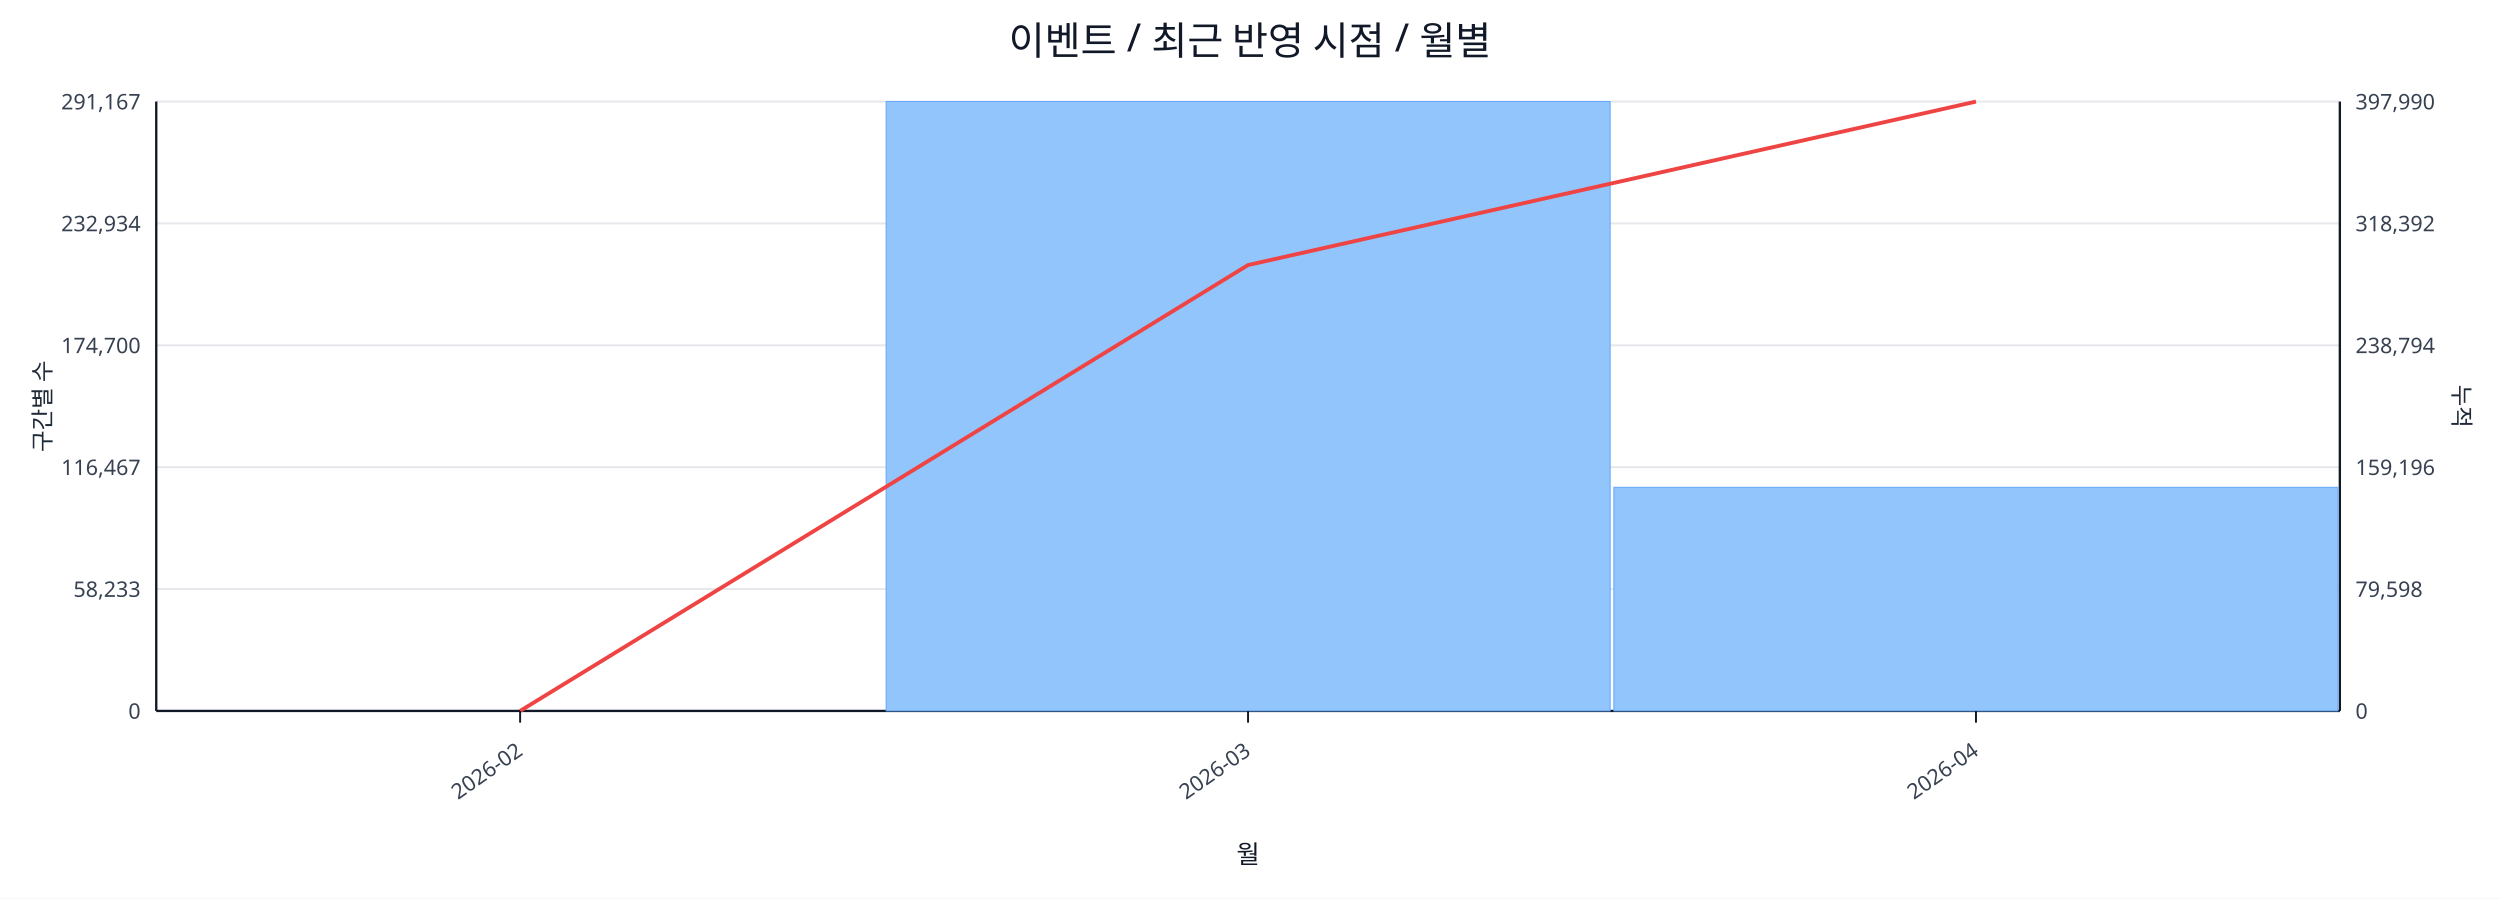
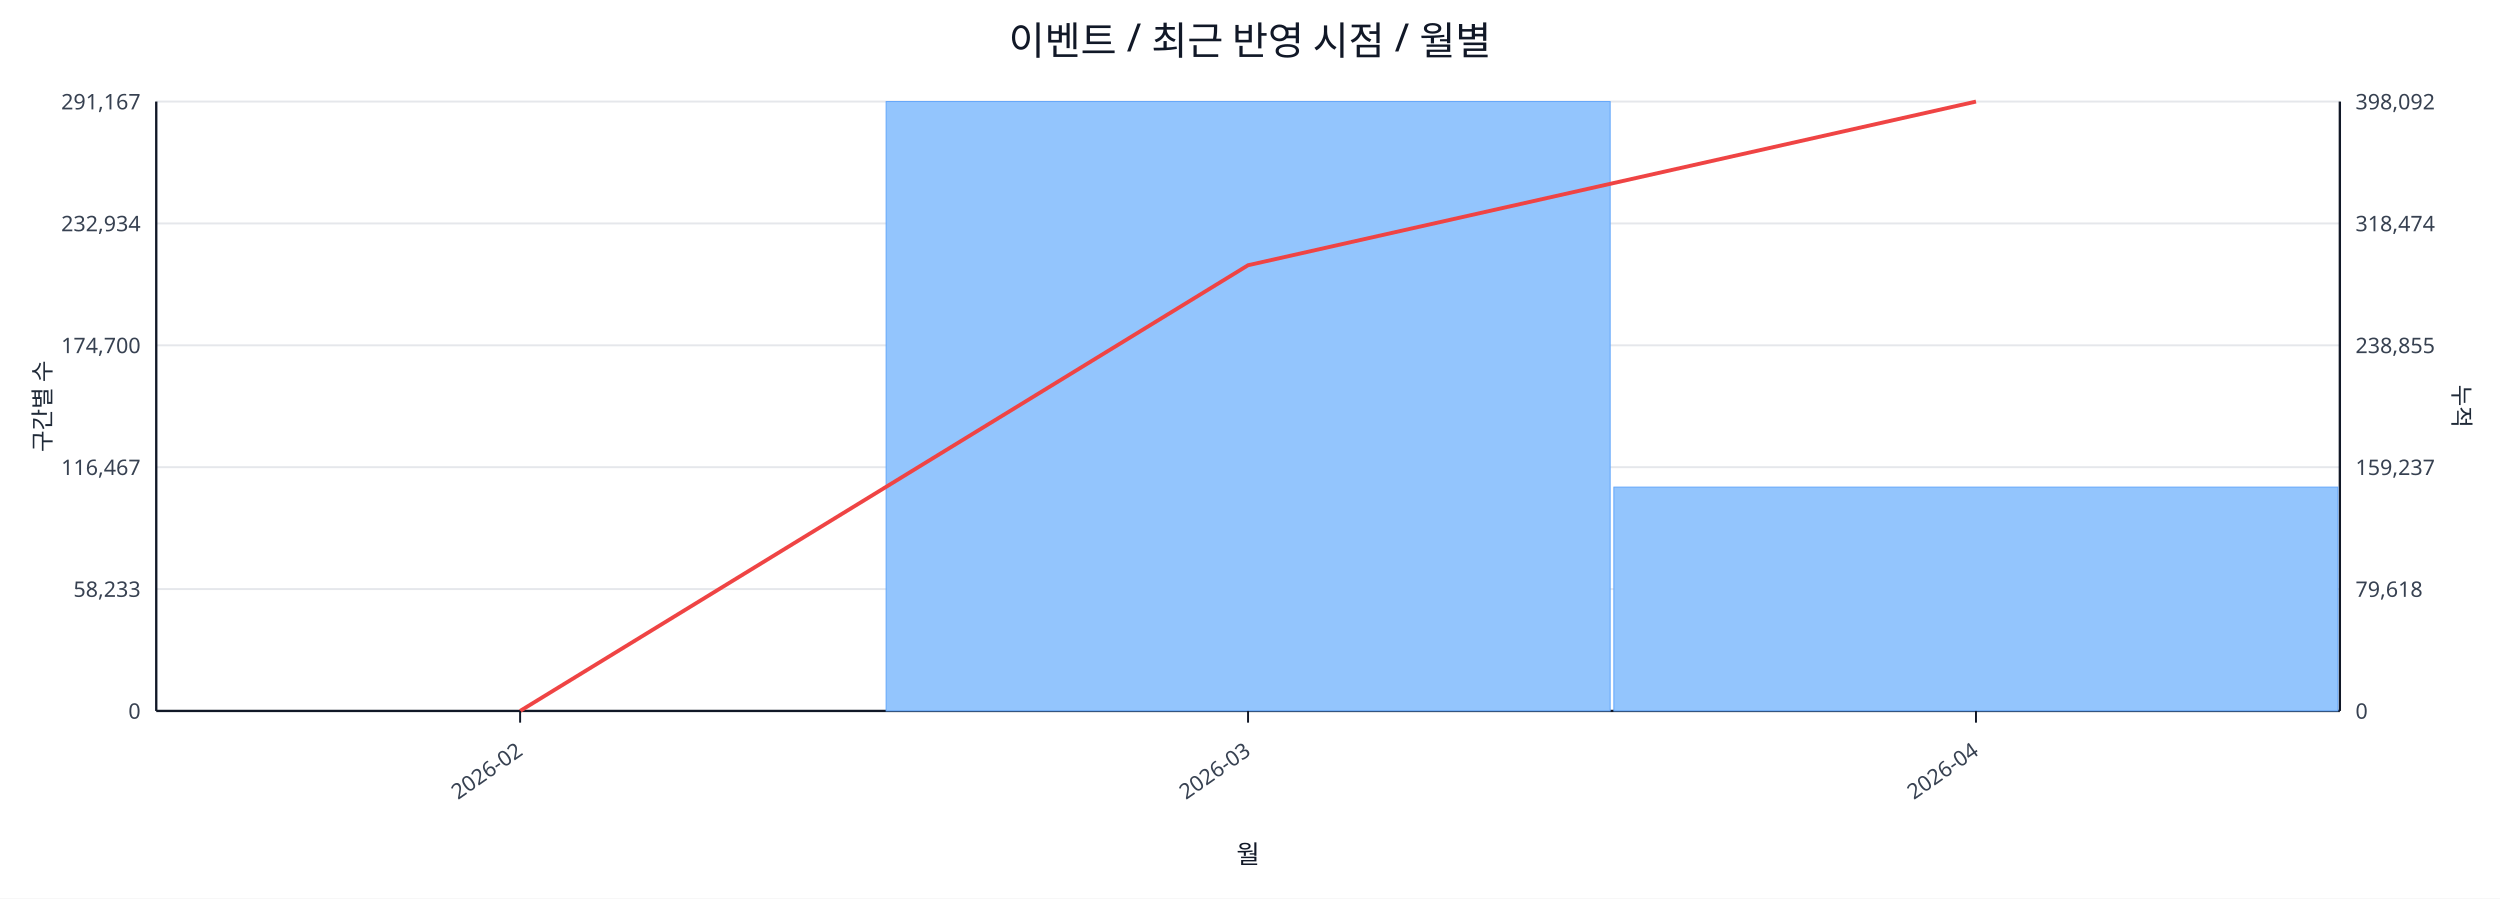
<svg xmlns="http://www.w3.org/2000/svg" width="1280" height="460" viewBox="0 0 1280 460">
  <rect x="0" y="0" width="100%" height="100%" fill="#ffffff" />
  <text x="640.0" y="28" font-size="20" text-anchor="middle" font-family="sans-serif" fill="#111827">이벤트 / 최근 반영 시점 / 월별</text>
  <line x1="80.0" y1="52.0" x2="1198.0" y2="52.0" stroke="#e5e7eb" stroke-width="1" />
  <text x="72.0" y="56.0" font-size="11" text-anchor="end" font-family="sans-serif" fill="#374151">291,167</text>
-   <text x="1206.0" y="56.0" font-size="11" text-anchor="start" font-family="sans-serif" fill="#374151">397,990</text>
+   <text x="1206.0" y="56.0" font-size="11" text-anchor="start" font-family="sans-serif" fill="#374151">398,092</text>
  <line x1="80.0" y1="114.4" x2="1198.0" y2="114.4" stroke="#e5e7eb" stroke-width="1" />
  <text x="72.0" y="118.4" font-size="11" text-anchor="end" font-family="sans-serif" fill="#374151">232,934</text>
-   <text x="1206.0" y="118.4" font-size="11" text-anchor="start" font-family="sans-serif" fill="#374151">318,392</text>
+   <text x="1206.0" y="118.4" font-size="11" text-anchor="start" font-family="sans-serif" fill="#374151">318,474</text>
  <line x1="80.0" y1="176.8" x2="1198.0" y2="176.8" stroke="#e5e7eb" stroke-width="1" />
  <text x="72.0" y="180.8" font-size="11" text-anchor="end" font-family="sans-serif" fill="#374151">174,700</text>
-   <text x="1206.0" y="180.8" font-size="11" text-anchor="start" font-family="sans-serif" fill="#374151">238,794</text>
+   <text x="1206.0" y="180.8" font-size="11" text-anchor="start" font-family="sans-serif" fill="#374151">238,855</text>
  <line x1="80.0" y1="239.2" x2="1198.0" y2="239.2" stroke="#e5e7eb" stroke-width="1" />
  <text x="72.0" y="243.2" font-size="11" text-anchor="end" font-family="sans-serif" fill="#374151">116,467</text>
-   <text x="1206.0" y="243.2" font-size="11" text-anchor="start" font-family="sans-serif" fill="#374151">159,196</text>
+   <text x="1206.0" y="243.2" font-size="11" text-anchor="start" font-family="sans-serif" fill="#374151">159,237</text>
  <line x1="80.0" y1="301.6" x2="1198.0" y2="301.6" stroke="#e5e7eb" stroke-width="1" />
  <text x="72.0" y="305.6" font-size="11" text-anchor="end" font-family="sans-serif" fill="#374151">58,233</text>
-   <text x="1206.0" y="305.6" font-size="11" text-anchor="start" font-family="sans-serif" fill="#374151">79,598</text>
+   <text x="1206.0" y="305.6" font-size="11" text-anchor="start" font-family="sans-serif" fill="#374151">79,618</text>
  <line x1="80.0" y1="364.0" x2="1198.0" y2="364.0" stroke="#e5e7eb" stroke-width="1" />
  <text x="72.0" y="368.0" font-size="11" text-anchor="end" font-family="sans-serif" fill="#374151">0</text>
  <text x="1206.0" y="368.0" font-size="11" text-anchor="start" font-family="sans-serif" fill="#374151">0</text>
  <line x1="80.0" y1="364.0" x2="1198.0" y2="364.0" stroke="#111827" stroke-width="1.2" />
  <line x1="80.0" y1="52.0" x2="80.0" y2="364.0" stroke="#111827" stroke-width="1.2" />
  <line x1="1198.0" y1="52.0" x2="1198.0" y2="364.0" stroke="#111827" stroke-width="1.2" />
  <rect x="81.0" y="364.0" width="370.7" height="0.0" fill="#93c5fd" stroke="#60a5fa" stroke-width="0.5" />
  <rect x="453.7" y="52.0" width="370.7" height="312.0" fill="#93c5fd" stroke="#60a5fa" stroke-width="0.5" />
-   <rect x="826.3" y="249.5" width="370.7" height="114.5" fill="#93c5fd" stroke="#60a5fa" stroke-width="0.5" />
-   <polyline fill="none" stroke="#ef4444" stroke-width="2" points="266.3,364.0 639.0,135.7 1011.7,52.0" />
+   <rect x="826.3" y="249.4" width="370.7" height="114.6" fill="#93c5fd" stroke="#60a5fa" stroke-width="0.5" />
+   <polyline fill="none" stroke="#ef4444" stroke-width="2" points="266.3,364.0 639.0,135.8 1011.7,52.0" />
  <line x1="266.3" y1="364.0" x2="266.3" y2="370.0" stroke="#111827" stroke-width="1" />
  <text x="268.3" y="386.0" font-size="11" text-anchor="end" transform="rotate(-35 268.3 386.0)" font-family="sans-serif" fill="#374151">2026-02</text>
  <line x1="639.0" y1="364.0" x2="639.0" y2="370.0" stroke="#111827" stroke-width="1" />
  <text x="641.0" y="386.0" font-size="11" text-anchor="end" transform="rotate(-35 641.0 386.0)" font-family="sans-serif" fill="#374151">2026-03</text>
  <line x1="1011.7" y1="364.0" x2="1011.7" y2="370.0" stroke="#111827" stroke-width="1" />
  <text x="1013.7" y="386.0" font-size="11" text-anchor="end" transform="rotate(-35 1013.7 386.0)" font-family="sans-serif" fill="#374151">2026-04</text>
  <text x="26" y="208.0" font-size="12" transform="rotate(-90 26 208.0)" text-anchor="middle" font-family="sans-serif" fill="#1f2937">구간별 수</text>
  <text x="1256.0" y="208.0" font-size="12" transform="rotate(90 1256.0 208.0)" text-anchor="middle" font-family="sans-serif" fill="#1f2937">누적</text>
  <text x="639.0" y="442.0" font-size="13" text-anchor="middle" font-family="sans-serif" fill="#111827">월</text>
</svg>
